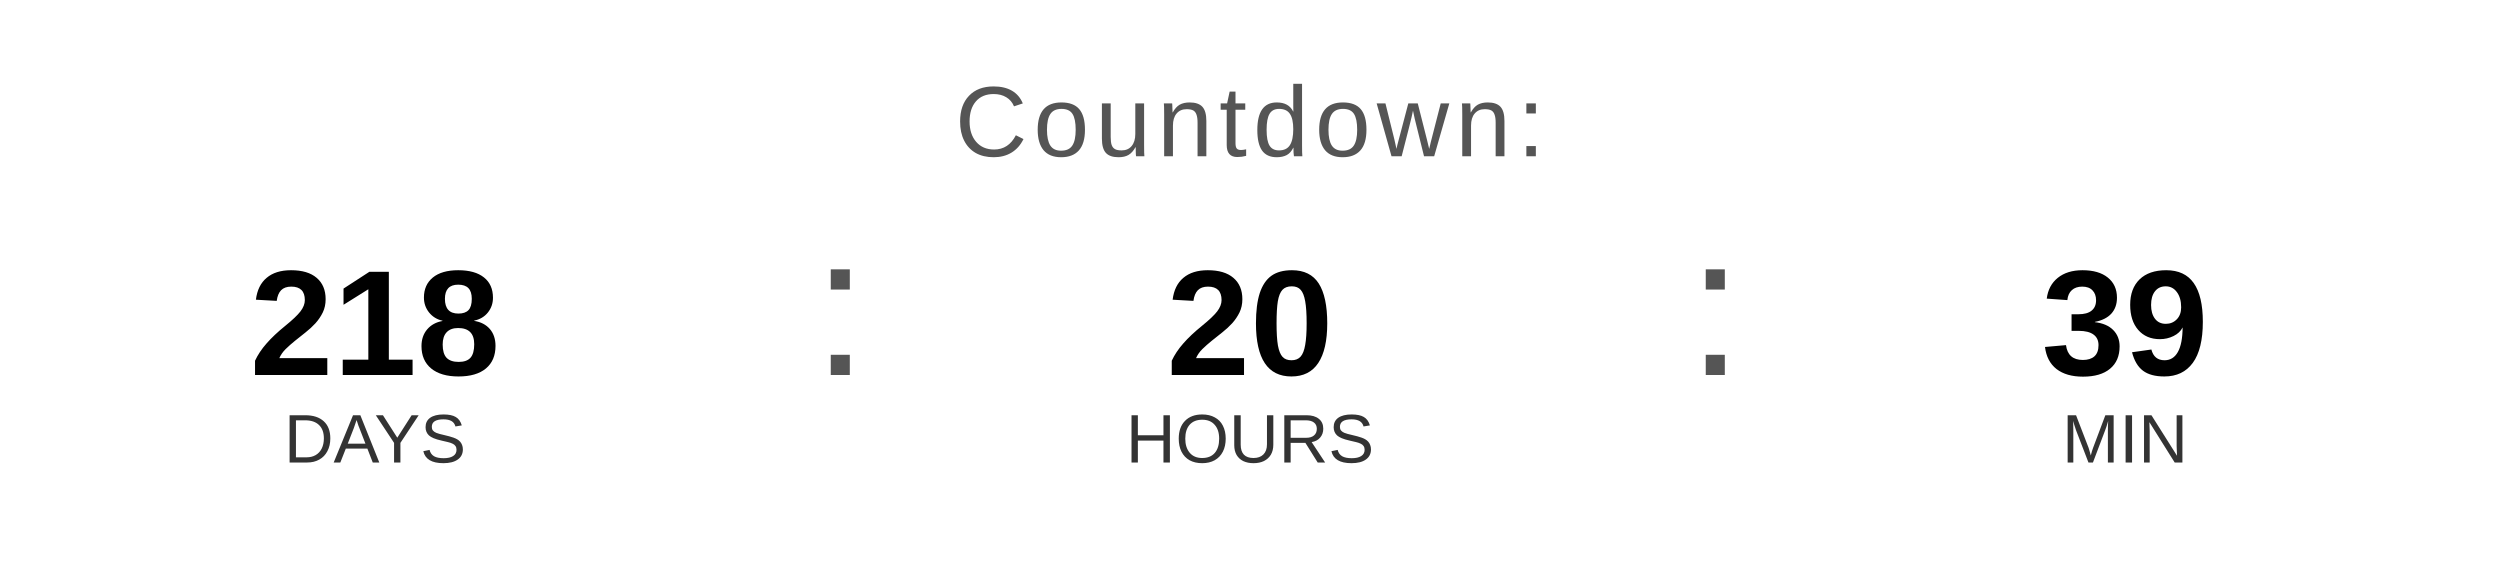
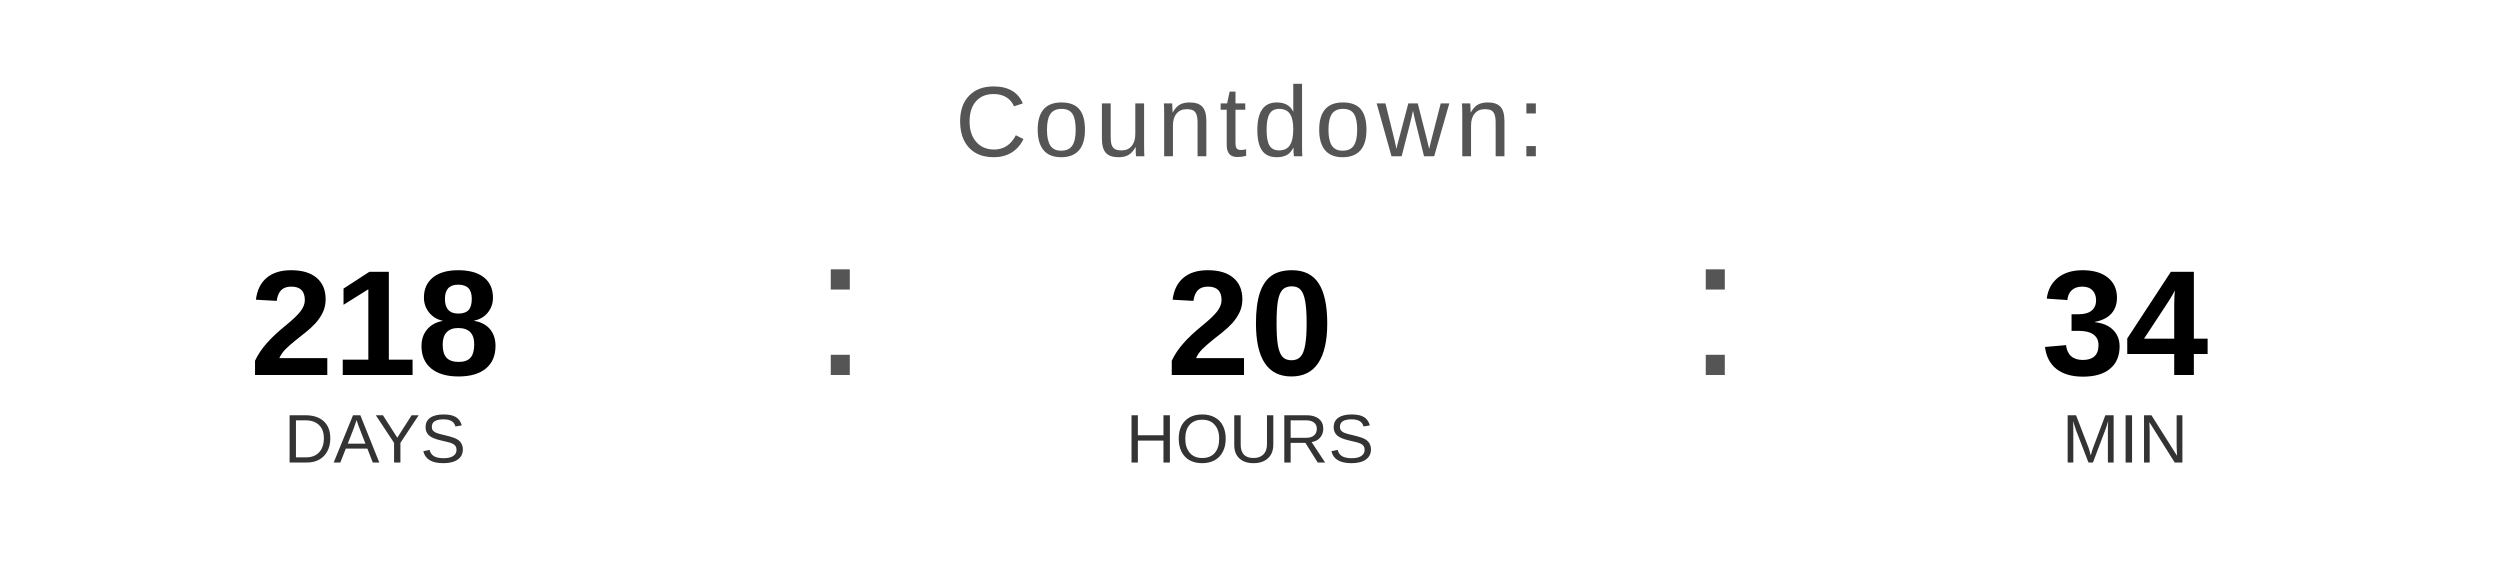
<svg xmlns="http://www.w3.org/2000/svg" width="400" height="90" viewBox="0 0 400 90">
  <text x="200" y="25" font-family="Arial, Helvetica, sans-serif" font-size="16" fill="#555555" text-anchor="middle" letter-spacing="1">
    Countdown:
  </text>
  <text x="60" y="60" font-family="Arial, Helvetica, sans-serif" font-size="24" font-weight="bold" fill="#000000" text-anchor="middle">218</text>
  <text x="60" y="74" font-family="Arial, Helvetica, sans-serif" font-size="11" fill="#333333" text-anchor="middle">DAYS</text>
  <text x="130" y="60" font-family="Arial, sans-serif" font-size="32" fill="#555555">:</text>
  <text x="200" y="60" font-family="Arial, Helvetica, sans-serif" font-size="24" font-weight="bold" fill="#000000" text-anchor="middle">20</text>
  <text x="200" y="74" font-family="Arial, Helvetica, sans-serif" font-size="11" fill="#333333" text-anchor="middle">HOURS</text>
  <text x="270" y="60" font-family="Arial, sans-serif" font-size="32" fill="#555555">:</text>
-   <text x="340" y="60" font-family="Arial, Helvetica, sans-serif" font-size="24" font-weight="bold" fill="#000000" text-anchor="middle">39</text>
+   <text x="340" y="60" font-family="Arial, Helvetica, sans-serif" font-size="24" font-weight="bold" fill="#000000" text-anchor="middle">34</text>
  <text x="340" y="74" font-family="Arial, Helvetica, sans-serif" font-size="11" fill="#333333" text-anchor="middle">MIN</text>
</svg>
